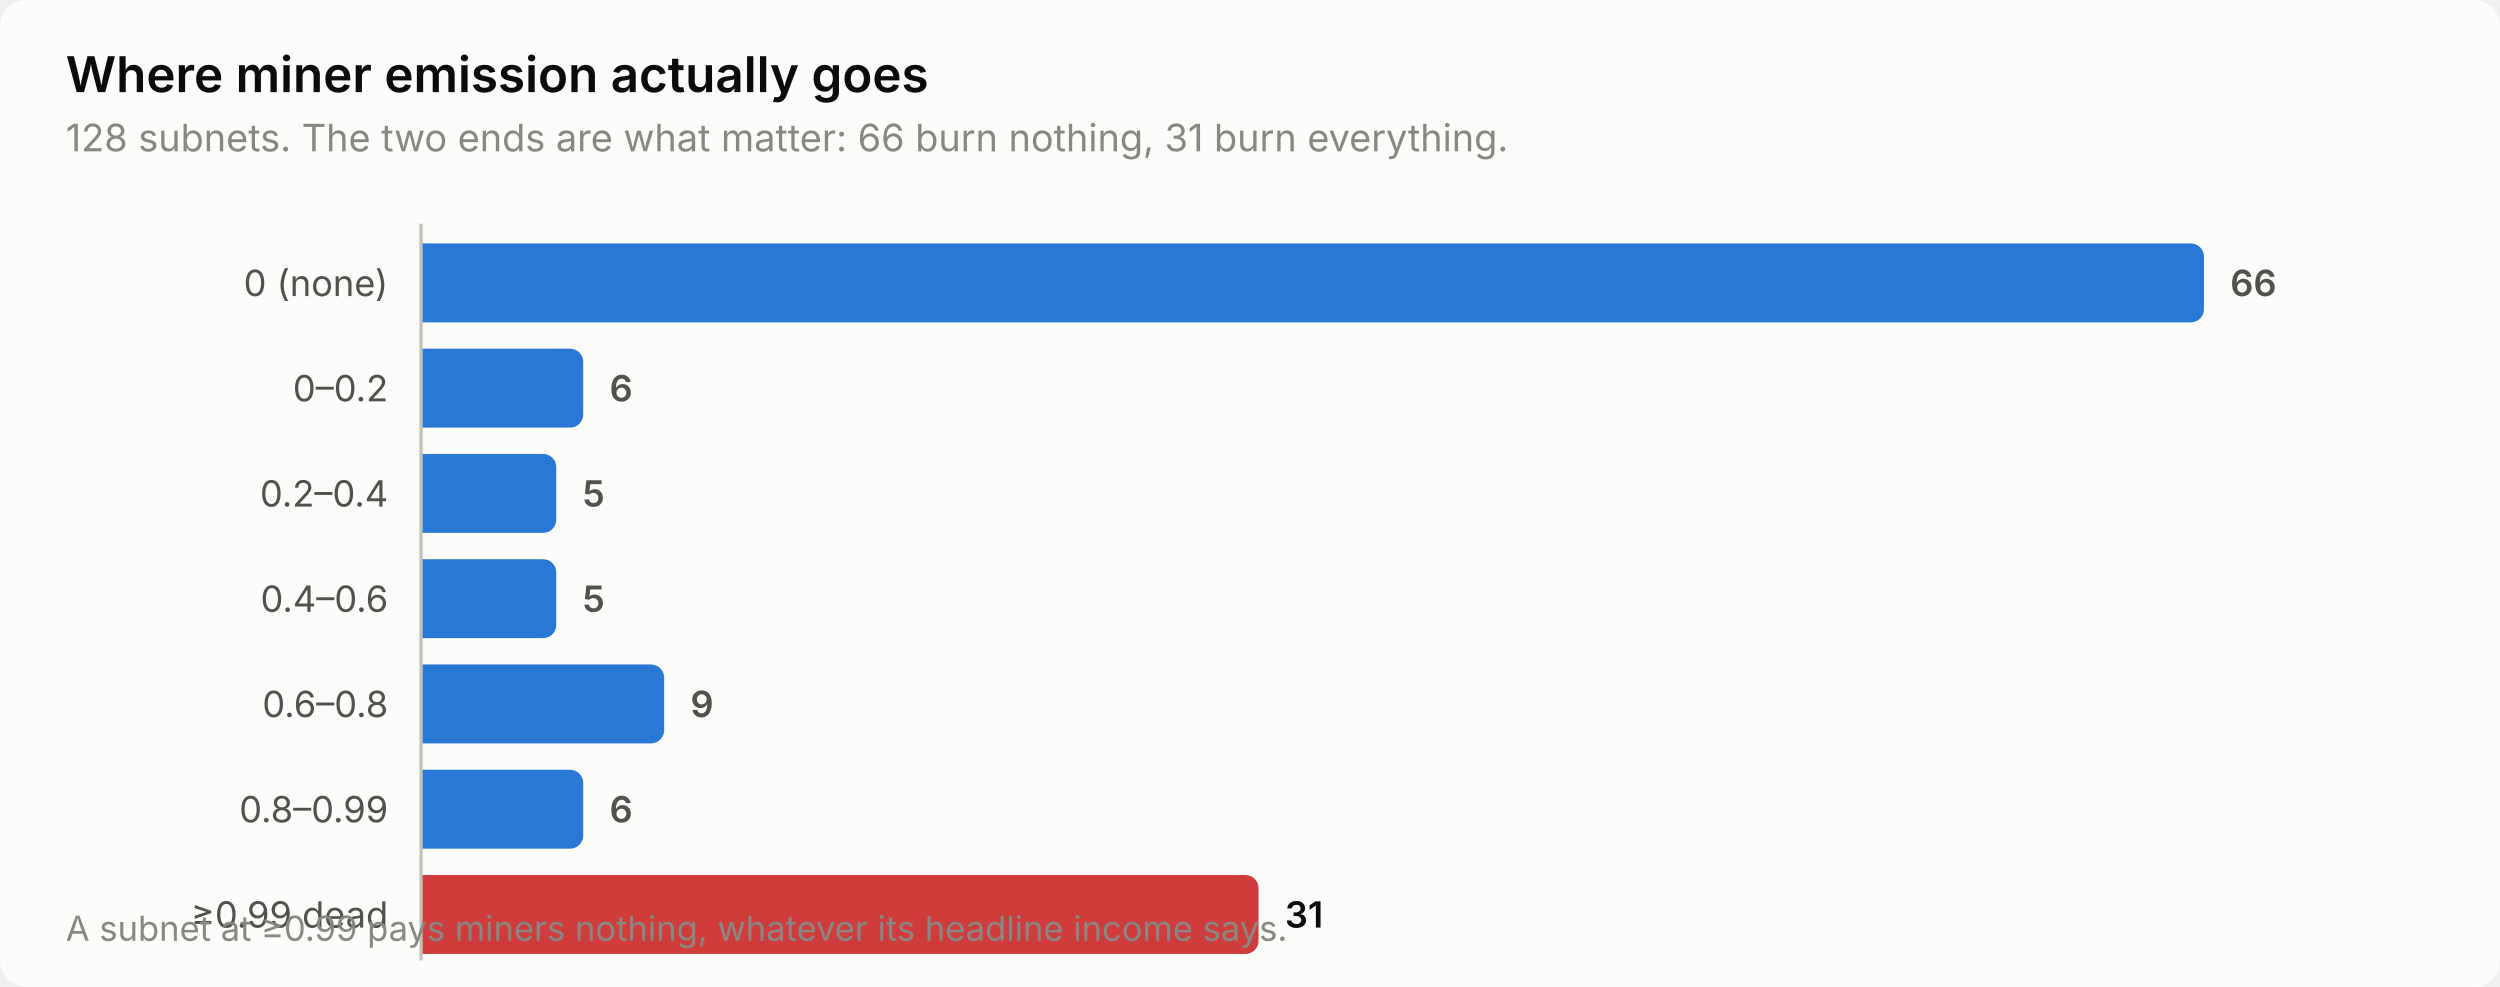
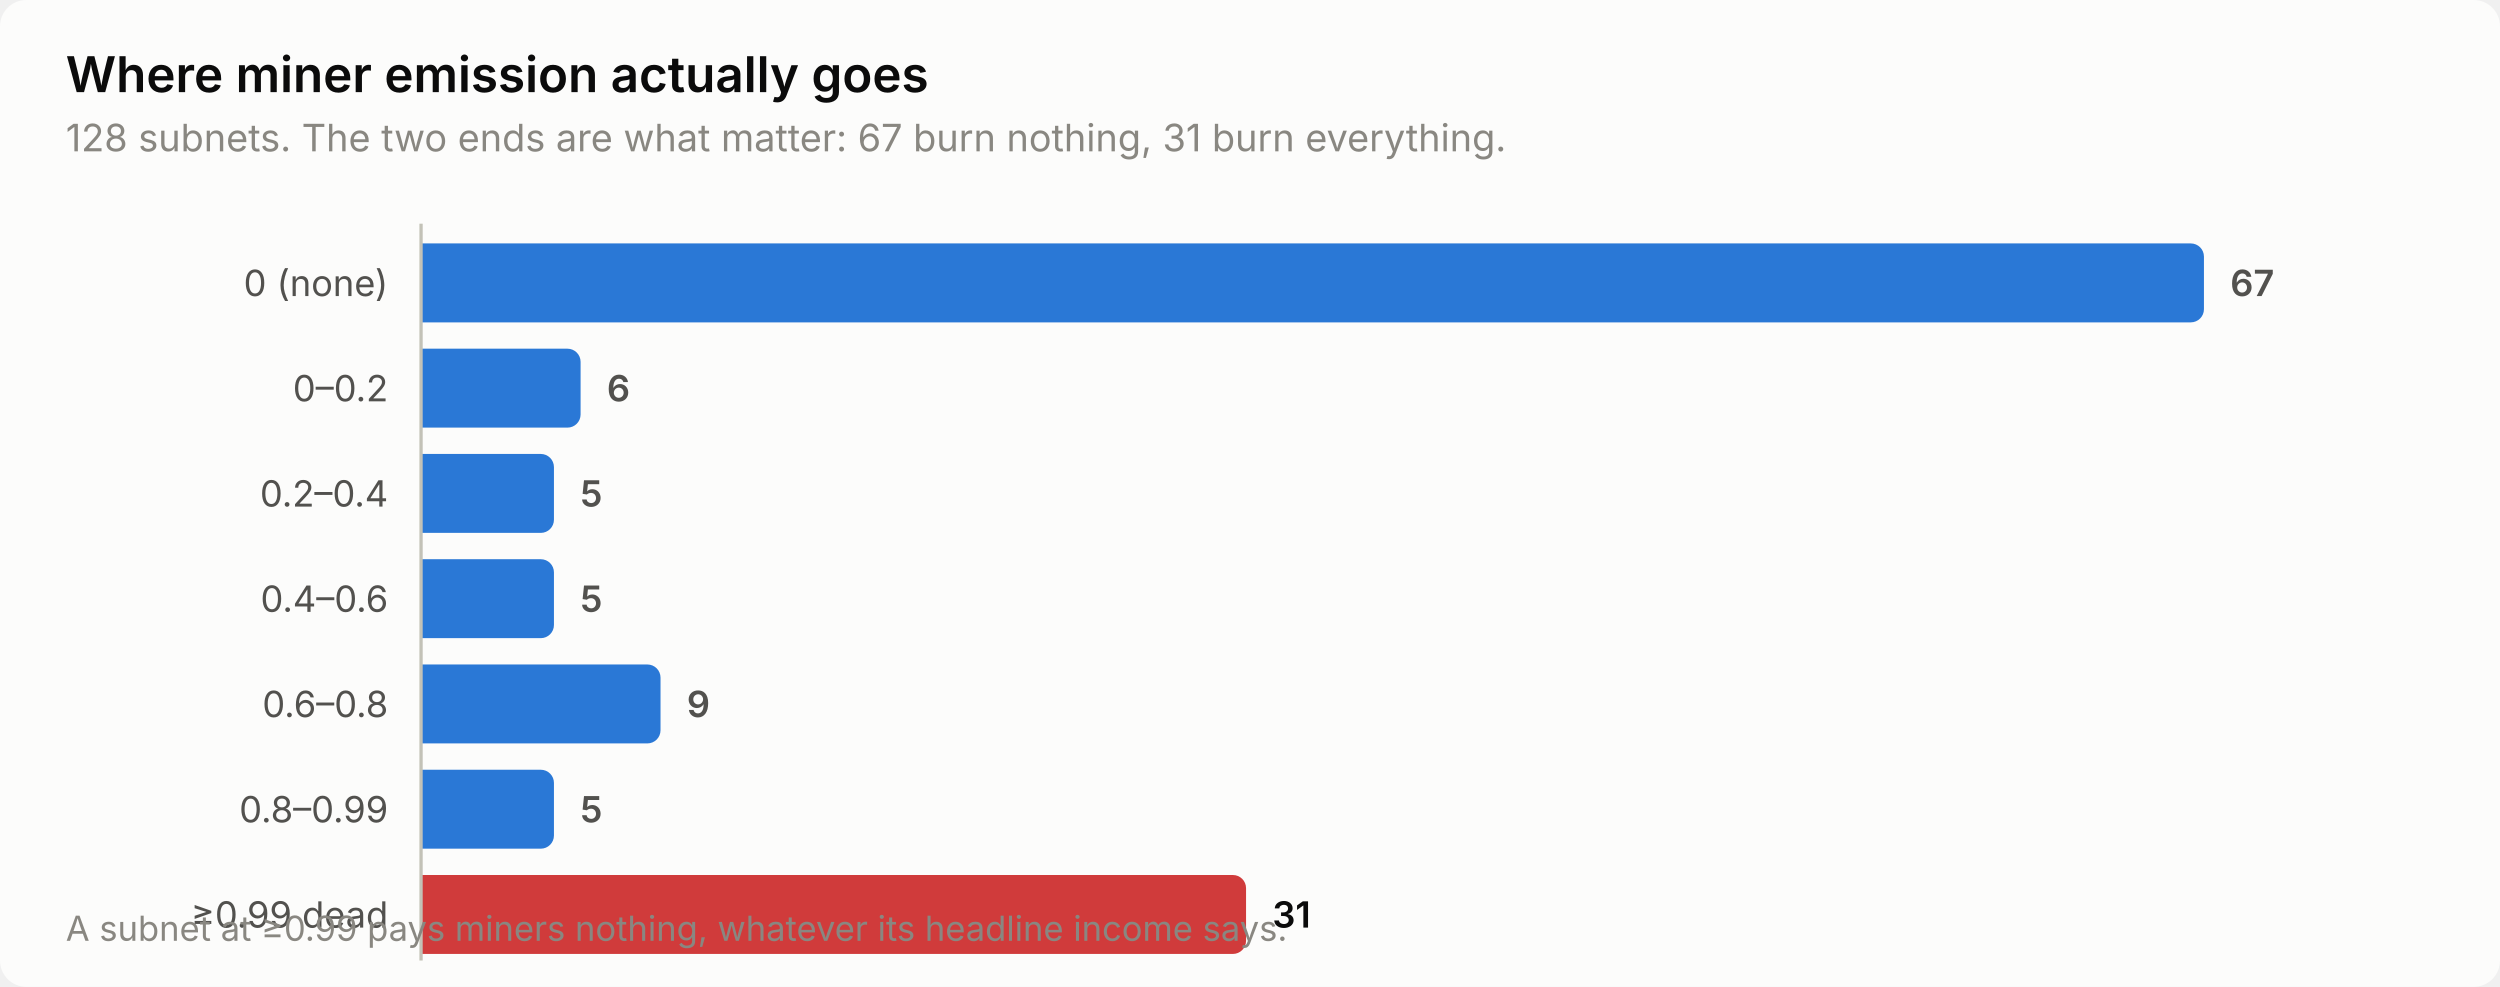
<svg xmlns="http://www.w3.org/2000/svg" width="760" height="300" viewBox="0 0 760 300" role="img" aria-label="Where miner emission actually goes">
  <style>
    text { font-family: system-ui, -apple-system, 'Segoe UI', sans-serif; }
    .t-title { font-size: 15px; font-weight: 600; }
    .t-sub { font-size: 11.5px; }
    .t-lab { font-size: 11px; }
    .t-val { font-size: 11px; font-weight: 600; font-variant-numeric: tabular-nums; }
    .t-tick { font-size: 10.5px; font-variant-numeric: tabular-nums; }

    .surface { fill: #fcfcfb; }
    .ink { fill: #0b0b0b; }
    .ink2 { fill: #52514e; }
    .muted { fill: #898781; }
    .grid { stroke: #e1e0d9; }
    .axis { stroke: #c3c2b7; }
    .accent { fill: #2a78d6; }
    .critical { fill: #d03b3b; }
    .deemph { fill: #d8d7d0; }

    @media (prefers-color-scheme: dark) {
      .surface { fill: #1a1a19; }
      .ink { fill: #ffffff; }
      .ink2 { fill: #c3c2b7; }
      .muted { fill: #898781; }
      .grid { stroke: #2c2c2a; }
      .axis { stroke: #383835; }
      .accent { fill: #3987e5; }
      .deemph { fill: #3a3a37; }
    }
</style>
  <rect class="surface" width="760" height="300" rx="8" />
  <text class="ink t-title" x="20" y="28">Where miner emission actually goes</text>
-   <text class="muted t-sub" x="20" y="46">128 subnets. The two ends are what matter: 66 burn nothing, 31 burn everything.</text>
+   <text class="muted t-sub" x="20" y="46">128 subnets. The two ends are what matter: 67 burn nothing, 31 burn everything.</text>
  <text class="ink2 t-lab" x="118" y="90" text-anchor="end">0 (none)</text>
  <path class="accent" d="M128.0,74.0 H666.0 a4.0,4.0 0 0 1 4.0,4.0 V94.0 a4.0,4.0 0 0 1 -4.0,4.0 H128.0 Z" />
-   <text class="ink2 t-val" x="678.0" y="90">66</text>
+   <text class="ink2 t-val" x="678.0" y="90">67</text>
  <text class="ink2 t-lab" x="118" y="122" text-anchor="end">0–0.2</text>
-   <path class="accent" d="M128.0,106.0 H173.3 a4.0,4.0 0 0 1 4.0,4.0 V126.0 a4.0,4.0 0 0 1 -4.0,4.0 H128.0 Z" />
-   <text class="ink2 t-val" x="185.3" y="122">6</text>
+   <path class="accent" d="M128.0,106.0 H172.5 a4.0,4.0 0 0 1 4.0,4.0 V126.0 a4.0,4.0 0 0 1 -4.0,4.0 H128.0 Z" />
+   <text class="ink2 t-val" x="184.5" y="122">6</text>
  <text class="ink2 t-lab" x="118" y="154" text-anchor="end">0.2–0.4</text>
-   <path class="accent" d="M128.0,138.0 H165.1 a4.0,4.0 0 0 1 4.0,4.0 V158.0 a4.0,4.0 0 0 1 -4.0,4.0 H128.0 Z" />
-   <text class="ink2 t-val" x="177.1" y="154">5</text>
+   <path class="accent" d="M128.0,138.0 H164.4 a4.0,4.0 0 0 1 4.0,4.0 V158.0 a4.0,4.0 0 0 1 -4.0,4.0 H128.0 Z" />
+   <text class="ink2 t-val" x="176.4" y="154">5</text>
  <text class="ink2 t-lab" x="118" y="186" text-anchor="end">0.4–0.6</text>
-   <path class="accent" d="M128.0,170.0 H165.1 a4.0,4.0 0 0 1 4.0,4.0 V190.0 a4.0,4.0 0 0 1 -4.0,4.0 H128.0 Z" />
-   <text class="ink2 t-val" x="177.1" y="186">5</text>
+   <path class="accent" d="M128.0,170.0 H164.4 a4.0,4.0 0 0 1 4.0,4.0 V190.0 a4.0,4.0 0 0 1 -4.0,4.0 H128.0 Z" />
+   <text class="ink2 t-val" x="176.4" y="186">5</text>
  <text class="ink2 t-lab" x="118" y="218" text-anchor="end">0.6–0.8</text>
-   <path class="accent" d="M128.0,202.0 H197.9 a4.0,4.0 0 0 1 4.0,4.0 V222.0 a4.0,4.0 0 0 1 -4.0,4.0 H128.0 Z" />
-   <text class="ink2 t-val" x="209.9" y="218">9</text>
+   <path class="accent" d="M128.0,202.0 H196.8 a4.0,4.0 0 0 1 4.0,4.0 V222.0 a4.0,4.0 0 0 1 -4.0,4.0 H128.0 Z" />
+   <text class="ink2 t-val" x="208.8" y="218">9</text>
  <text class="ink2 t-lab" x="118" y="250" text-anchor="end">0.8–0.99</text>
-   <path class="accent" d="M128.0,234.0 H173.3 a4.0,4.0 0 0 1 4.0,4.0 V254.0 a4.0,4.0 0 0 1 -4.0,4.0 H128.0 Z" />
-   <text class="ink2 t-val" x="185.3" y="250">6</text>
+   <path class="accent" d="M128.0,234.0 H164.4 a4.0,4.0 0 0 1 4.0,4.0 V254.0 a4.0,4.0 0 0 1 -4.0,4.0 H128.0 Z" />
+   <text class="ink2 t-val" x="176.4" y="250">5</text>
  <text class="ink2 t-lab" x="118" y="282" text-anchor="end">≥0.99 dead</text>
-   <path class="critical" d="M128.0,266.0 H378.6 a4.0,4.0 0 0 1 4.0,4.0 V286.0 a4.0,4.0 0 0 1 -4.0,4.0 H128.0 Z" />
-   <text class="ink t-val" x="390.6" y="282">31</text>
+   <path class="critical" d="M128.0,266.0 H374.8 a4.0,4.0 0 0 1 4.0,4.0 V286.0 a4.0,4.0 0 0 1 -4.0,4.0 H128.0 Z" />
+   <text class="ink t-val" x="386.8" y="282">31</text>
  <line class="axis" x1="128" y1="68" x2="128" y2="292" stroke-width="1" />
  <text class="muted t-tick" x="20" y="286">A subnet at ≥0.99 pays miners nothing, whatever its headline income says.</text>
</svg>
